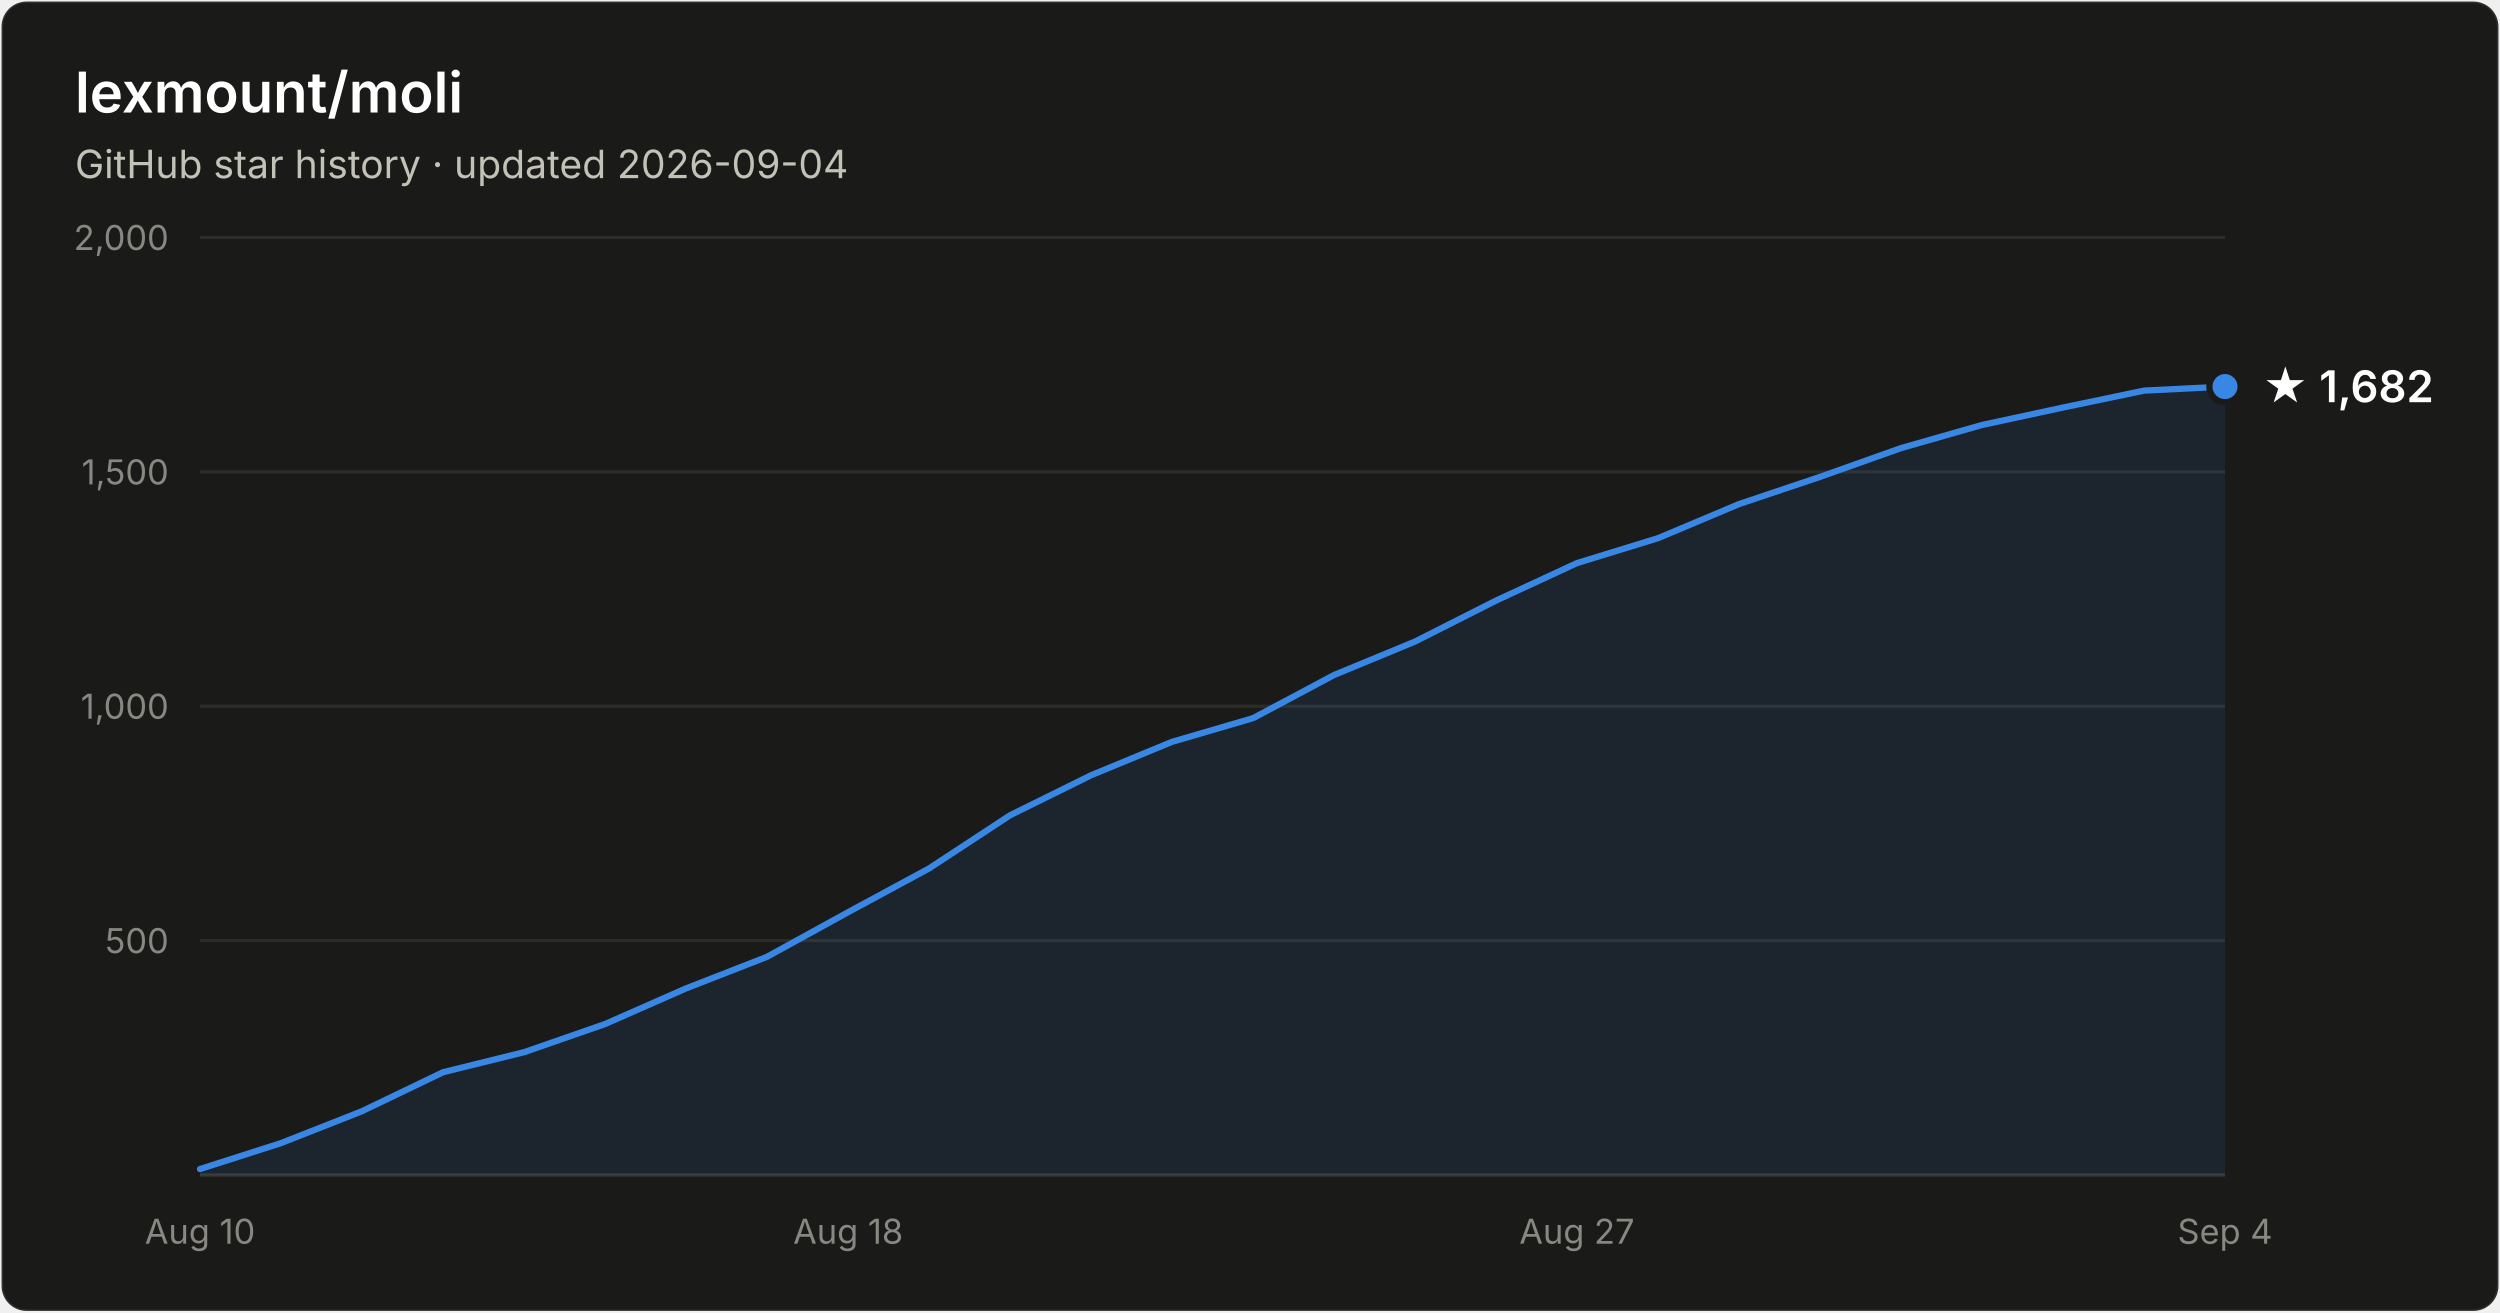
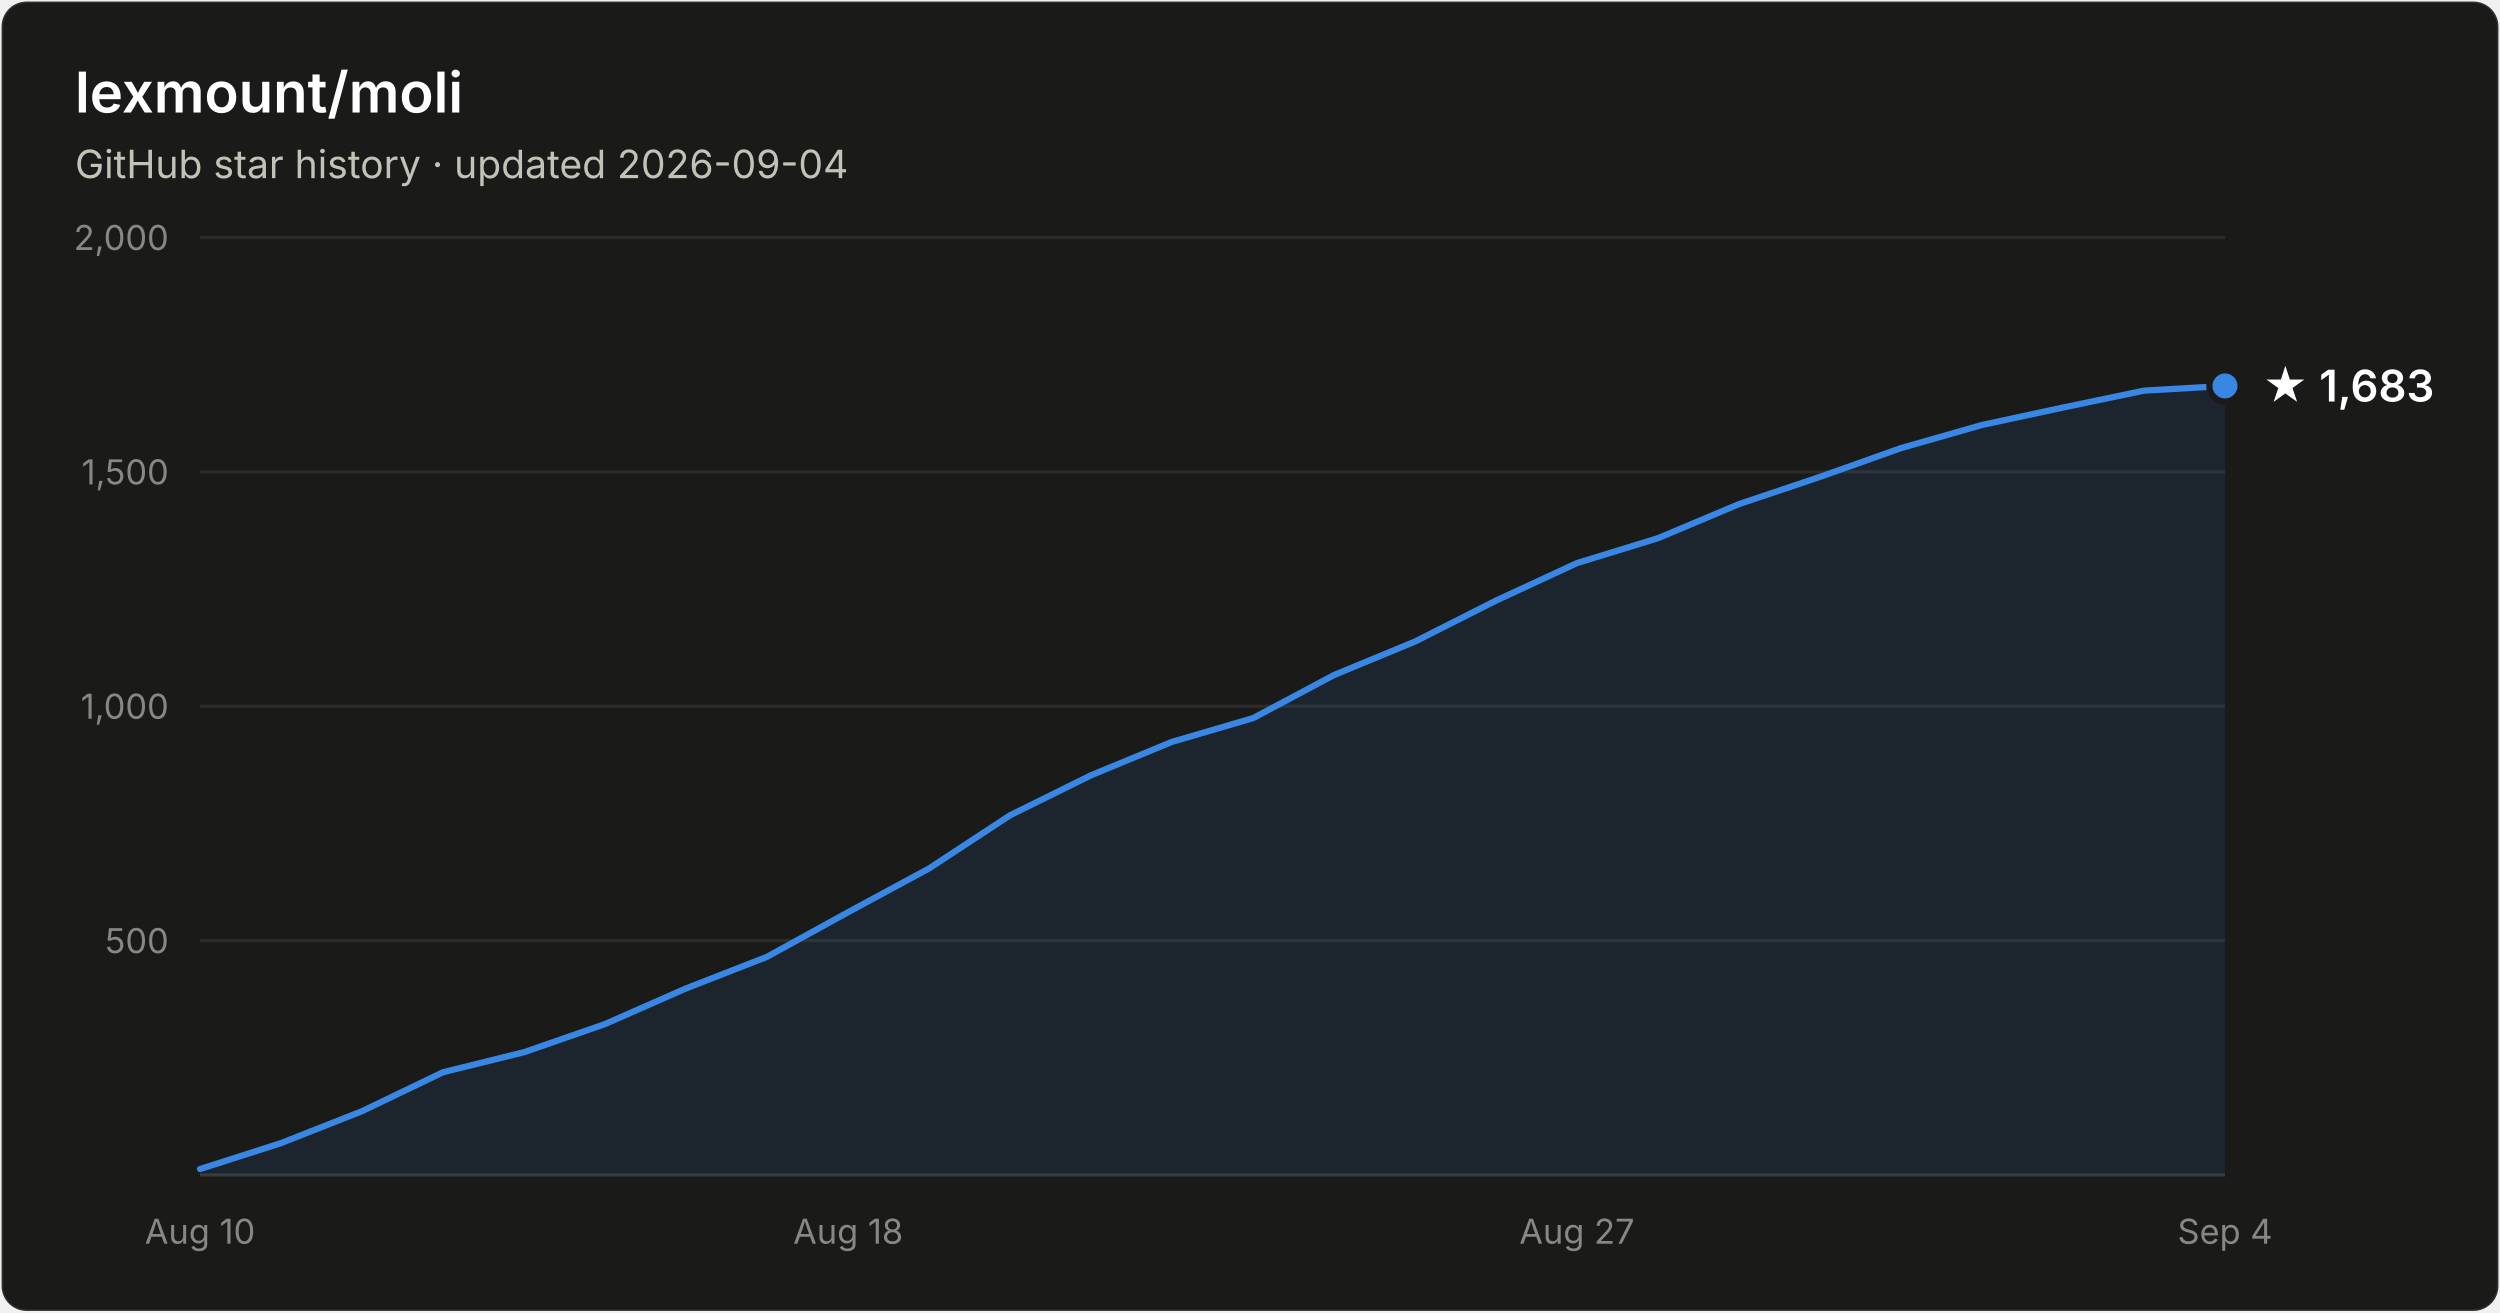
- <svg xmlns="http://www.w3.org/2000/svg" width="800" height="420" viewBox="0 0 800 420" font-family="system-ui, -apple-system, Segoe UI, sans-serif" role="img" aria-label="Star history of lexmount/moli: 1,682 stars as of 2026-09-04">
+ <svg xmlns="http://www.w3.org/2000/svg" width="800" height="420" viewBox="0 0 800 420" font-family="system-ui, -apple-system, Segoe UI, sans-serif" role="img" aria-label="Star history of lexmount/moli: 1,683 stars as of 2026-09-04">
  <rect x="0.5" y="0.5" width="799" height="419" rx="8" fill="#1a1a19" stroke="rgba(255,255,255,0.10)" />
  <text x="24" y="36" fill="#ffffff" font-size="18" font-weight="600">lexmount/moli</text>
  <text x="24" y="57" fill="#c3c2b7" font-size="12.5">GitHub star history · updated 2026-09-04</text>
  <line x1="64" y1="301.0" x2="712" y2="301.0" stroke="#2c2c2a" stroke-width="1" />
  <text x="54" y="305.0" text-anchor="end" fill="#898781" font-size="11" style="font-variant-numeric:tabular-nums">500</text>
  <line x1="64" y1="226.0" x2="712" y2="226.0" stroke="#2c2c2a" stroke-width="1" />
  <text x="54" y="230.0" text-anchor="end" fill="#898781" font-size="11" style="font-variant-numeric:tabular-nums">1,000</text>
  <line x1="64" y1="151.0" x2="712" y2="151.0" stroke="#2c2c2a" stroke-width="1" />
  <text x="54" y="155.0" text-anchor="end" fill="#898781" font-size="11" style="font-variant-numeric:tabular-nums">1,500</text>
  <line x1="64" y1="76.0" x2="712" y2="76.0" stroke="#2c2c2a" stroke-width="1" />
  <text x="54" y="80.0" text-anchor="end" fill="#898781" font-size="11" style="font-variant-numeric:tabular-nums">2,000</text>
  <line x1="64" y1="376" x2="712" y2="376" stroke="#383835" stroke-width="1" />
  <text x="64.0" y="398" text-anchor="middle" fill="#898781" font-size="11" style="font-variant-numeric:tabular-nums">Aug 10</text>
  <text x="271.4" y="398" text-anchor="middle" fill="#898781" font-size="11" style="font-variant-numeric:tabular-nums">Aug 18</text>
  <text x="504.6" y="398" text-anchor="middle" fill="#898781" font-size="11" style="font-variant-numeric:tabular-nums">Aug 27</text>
  <text x="712.0" y="398" text-anchor="middle" fill="#898781" font-size="11" style="font-variant-numeric:tabular-nums">Sep 4</text>
-   <path d="M64.0 374.1 L89.9 365.8 L115.8 355.6 L141.8 343.1 L167.7 336.7 L193.6 327.7 L219.5 316.3 L245.4 306.2 L271.4 291.9 L297.3 277.9 L323.2 260.9 L349.1 248.1 L375.0 237.4 L401.0 229.8 L426.9 216.0 L452.8 205.3 L478.7 192.2 L504.6 180.2 L530.6 172.2 L556.5 161.3 L582.4 152.6 L608.3 143.4 L634.2 136.0 L660.2 130.4 L686.1 125.0 L712.0 123.7 L712.0 376 L64.0 376 Z" fill="#3987e5" fill-opacity="0.1" />
-   <path d="M64.0 374.1 L89.9 365.8 L115.8 355.6 L141.8 343.1 L167.7 336.7 L193.6 327.7 L219.5 316.3 L245.4 306.2 L271.4 291.9 L297.3 277.9 L323.2 260.9 L349.1 248.1 L375.0 237.4 L401.0 229.8 L426.9 216.0 L452.8 205.3 L478.7 192.2 L504.6 180.2 L530.6 172.2 L556.5 161.3 L582.4 152.6 L608.3 143.4 L634.2 136.0 L660.2 130.4 L686.1 125.0 L712.0 123.7" fill="none" stroke="#3987e5" stroke-width="2" stroke-linejoin="round" stroke-linecap="round" />
-   <circle cx="712.0" cy="123.7" r="5" fill="#3987e5" stroke="#1a1a19" stroke-width="2" />
-   <text x="724.0" y="128.7" fill="#ffffff" font-size="14" font-weight="600">★ 1,682</text>
+   <path d="M64.0 374.1 L89.9 365.8 L115.8 355.6 L141.8 343.1 L167.7 336.7 L193.6 327.7 L219.5 316.3 L245.4 306.2 L271.4 291.9 L297.3 277.9 L323.2 260.9 L349.1 248.1 L375.0 237.4 L401.0 229.8 L426.9 216.0 L452.8 205.3 L478.7 192.2 L504.6 180.2 L530.6 172.2 L556.5 161.3 L582.4 152.6 L608.3 143.4 L634.2 136.0 L660.2 130.4 L686.1 125.0 L712.0 123.5 L712.0 376 L64.0 376 Z" fill="#3987e5" fill-opacity="0.1" />
+   <path d="M64.0 374.1 L89.9 365.8 L115.8 355.6 L141.8 343.1 L167.7 336.7 L193.6 327.7 L219.5 316.3 L245.4 306.2 L271.4 291.9 L297.3 277.9 L323.2 260.9 L349.1 248.1 L375.0 237.4 L401.0 229.8 L426.9 216.0 L452.8 205.3 L478.7 192.2 L504.6 180.2 L530.6 172.2 L556.5 161.3 L582.4 152.6 L608.3 143.4 L634.2 136.0 L660.2 130.4 L686.1 125.0 L712.0 123.5" fill="none" stroke="#3987e5" stroke-width="2" stroke-linejoin="round" stroke-linecap="round" />
+   <circle cx="712.0" cy="123.5" r="5" fill="#3987e5" stroke="#1a1a19" stroke-width="2" />
+   <text x="724.0" y="128.5" fill="#ffffff" font-size="14" font-weight="600">★ 1,683</text>
</svg>
